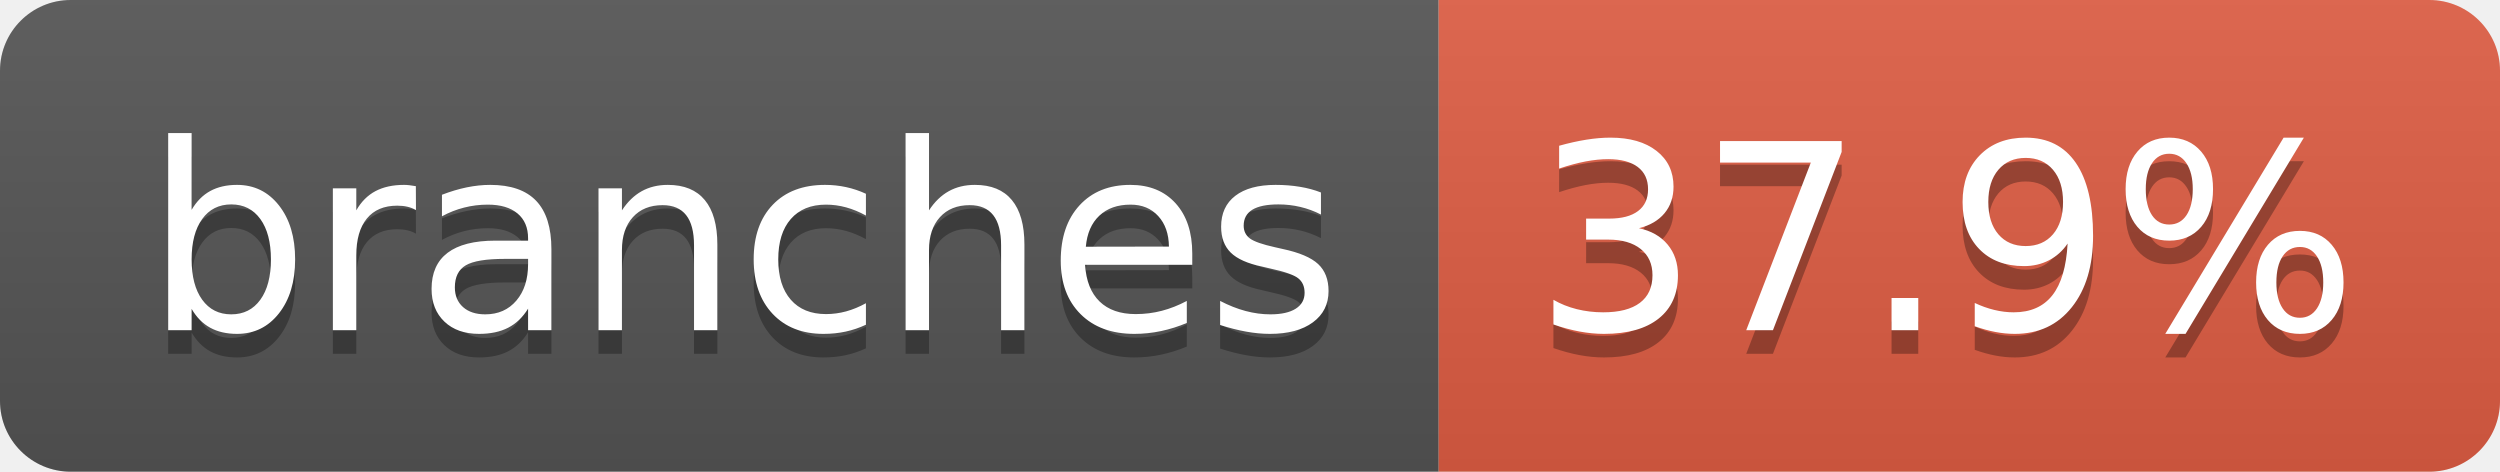
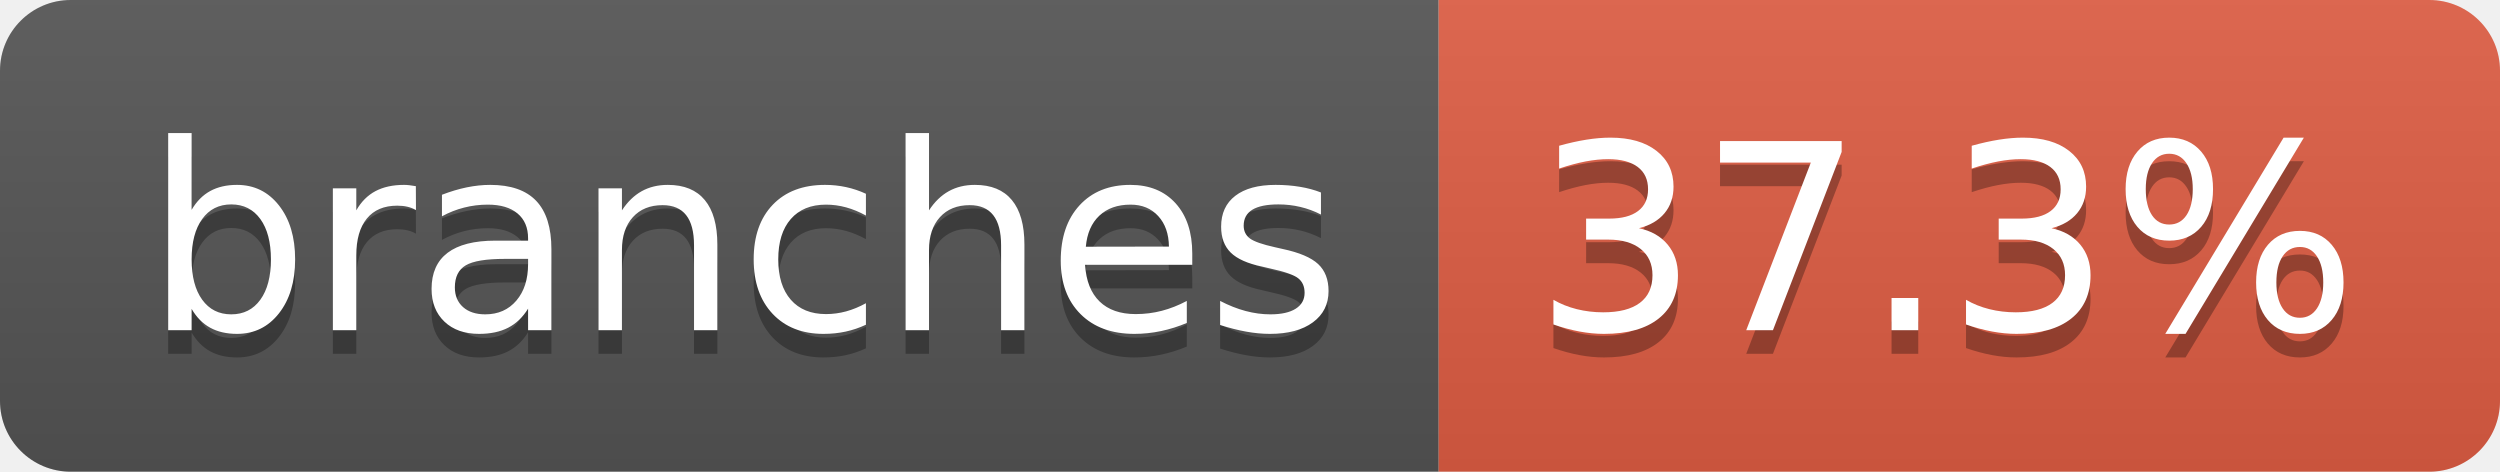
- <svg xmlns="http://www.w3.org/2000/svg" width="106" height="20" role="img" aria-label="branches: 37.9%">
+ <svg xmlns="http://www.w3.org/2000/svg" width="106" height="20" role="img" aria-label="branches: 37.3%">
  <linearGradient id="s" x2="0" y2="100%">
    <stop offset="0" stop-color="#bbb" stop-opacity=".1" />
    <stop offset="1" stop-opacity=".1" />
  </linearGradient>
  <clipPath id="r">
    <rect width="106" height="20" rx="3" fill="#fff" />
  </clipPath>
  <g clip-path="url(#r)">
    <rect width="61" height="20" fill="#555" />
    <rect x="61" width="45" height="20" fill="#e05d44" />
    <rect width="106" height="20" fill="url(#s)" />
  </g>
  <g fill="#fff" text-anchor="middle" font-family="Verdana,Geneva,DejaVu Sans,sans-serif" text-rendering="geometricPrecision" font-size="110">
    <text aria-hidden="true" x="315" y="150" fill="#010101" fill-opacity=".3" transform="scale(.1)" textLength="507">branches</text>
    <text x="315" y="140" transform="scale(.1)" fill="#fff" textLength="507">branches</text>
-     <text aria-hidden="true" x="825" y="150" fill="#010101" fill-opacity=".3" transform="scale(.1)" textLength="350">37.9%</text>
-     <text x="825" y="140" transform="scale(.1)" fill="#fff" textLength="350">37.9%</text>
+     <text aria-hidden="true" x="825" y="150" fill="#010101" fill-opacity=".3" transform="scale(.1)" textLength="350">37.3%</text>
+     <text x="825" y="140" transform="scale(.1)" fill="#fff" textLength="350">37.3%</text>
  </g>
</svg>
